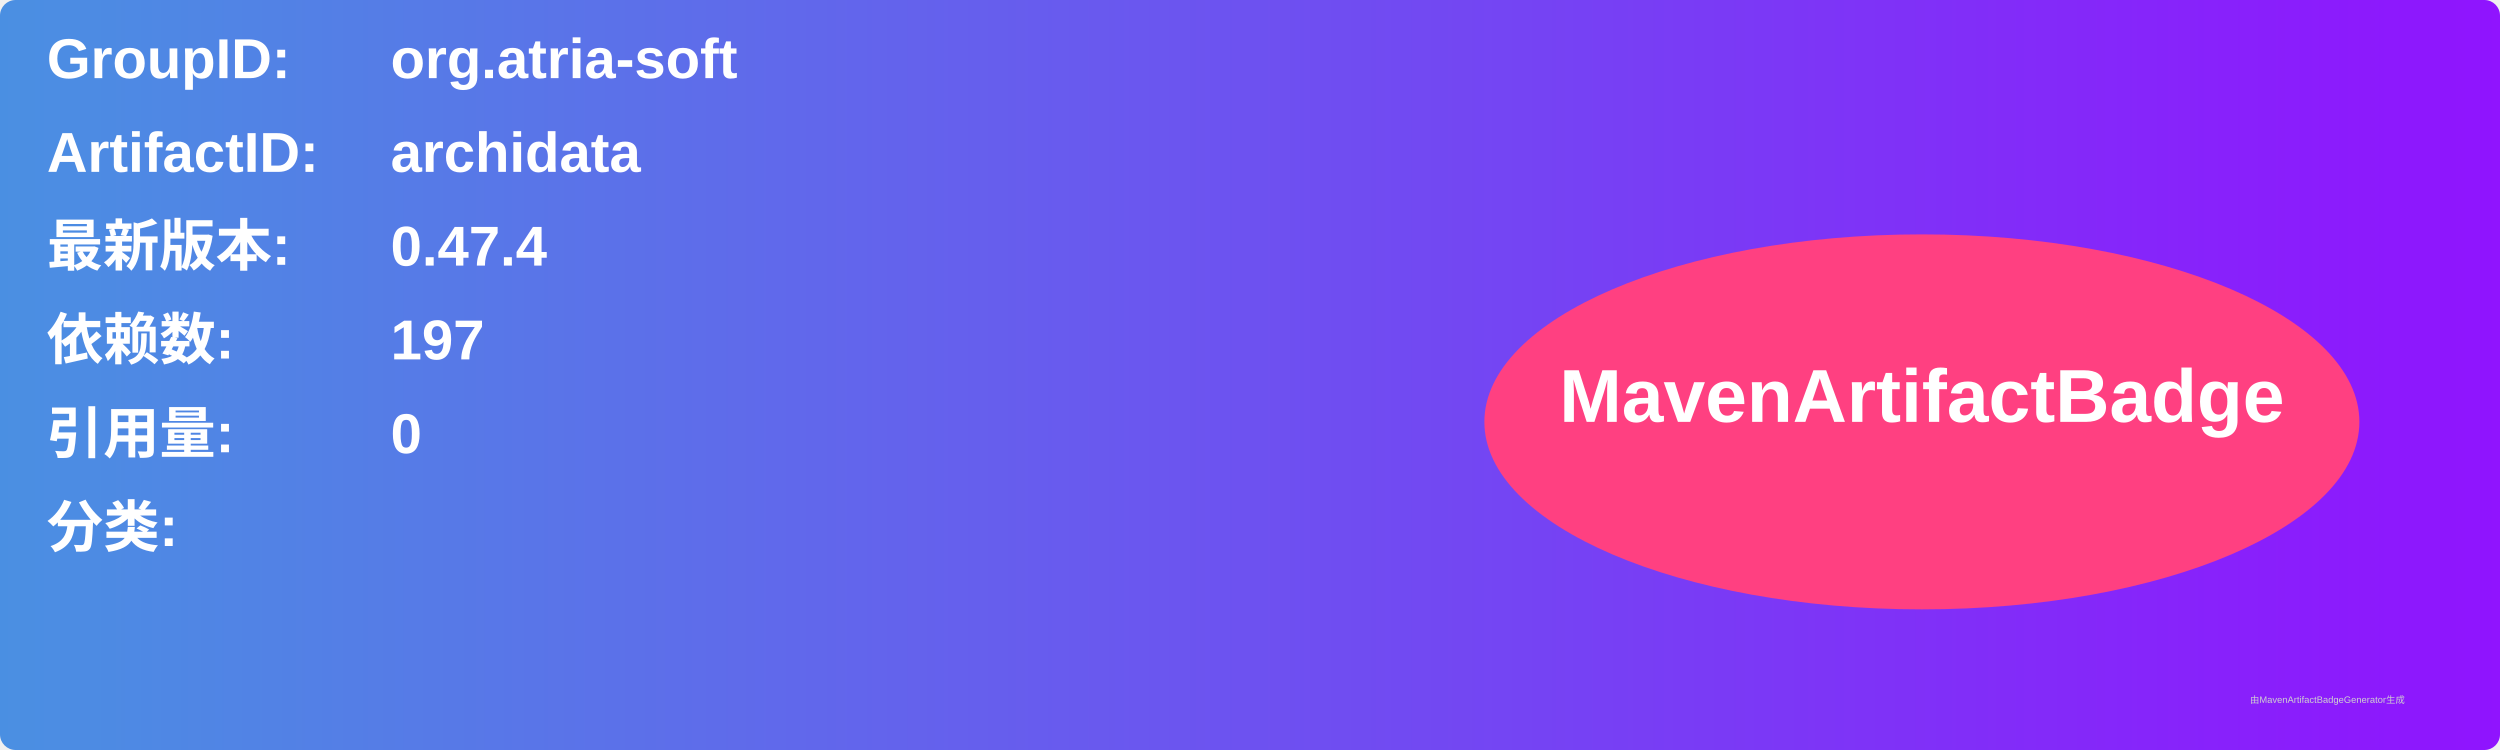
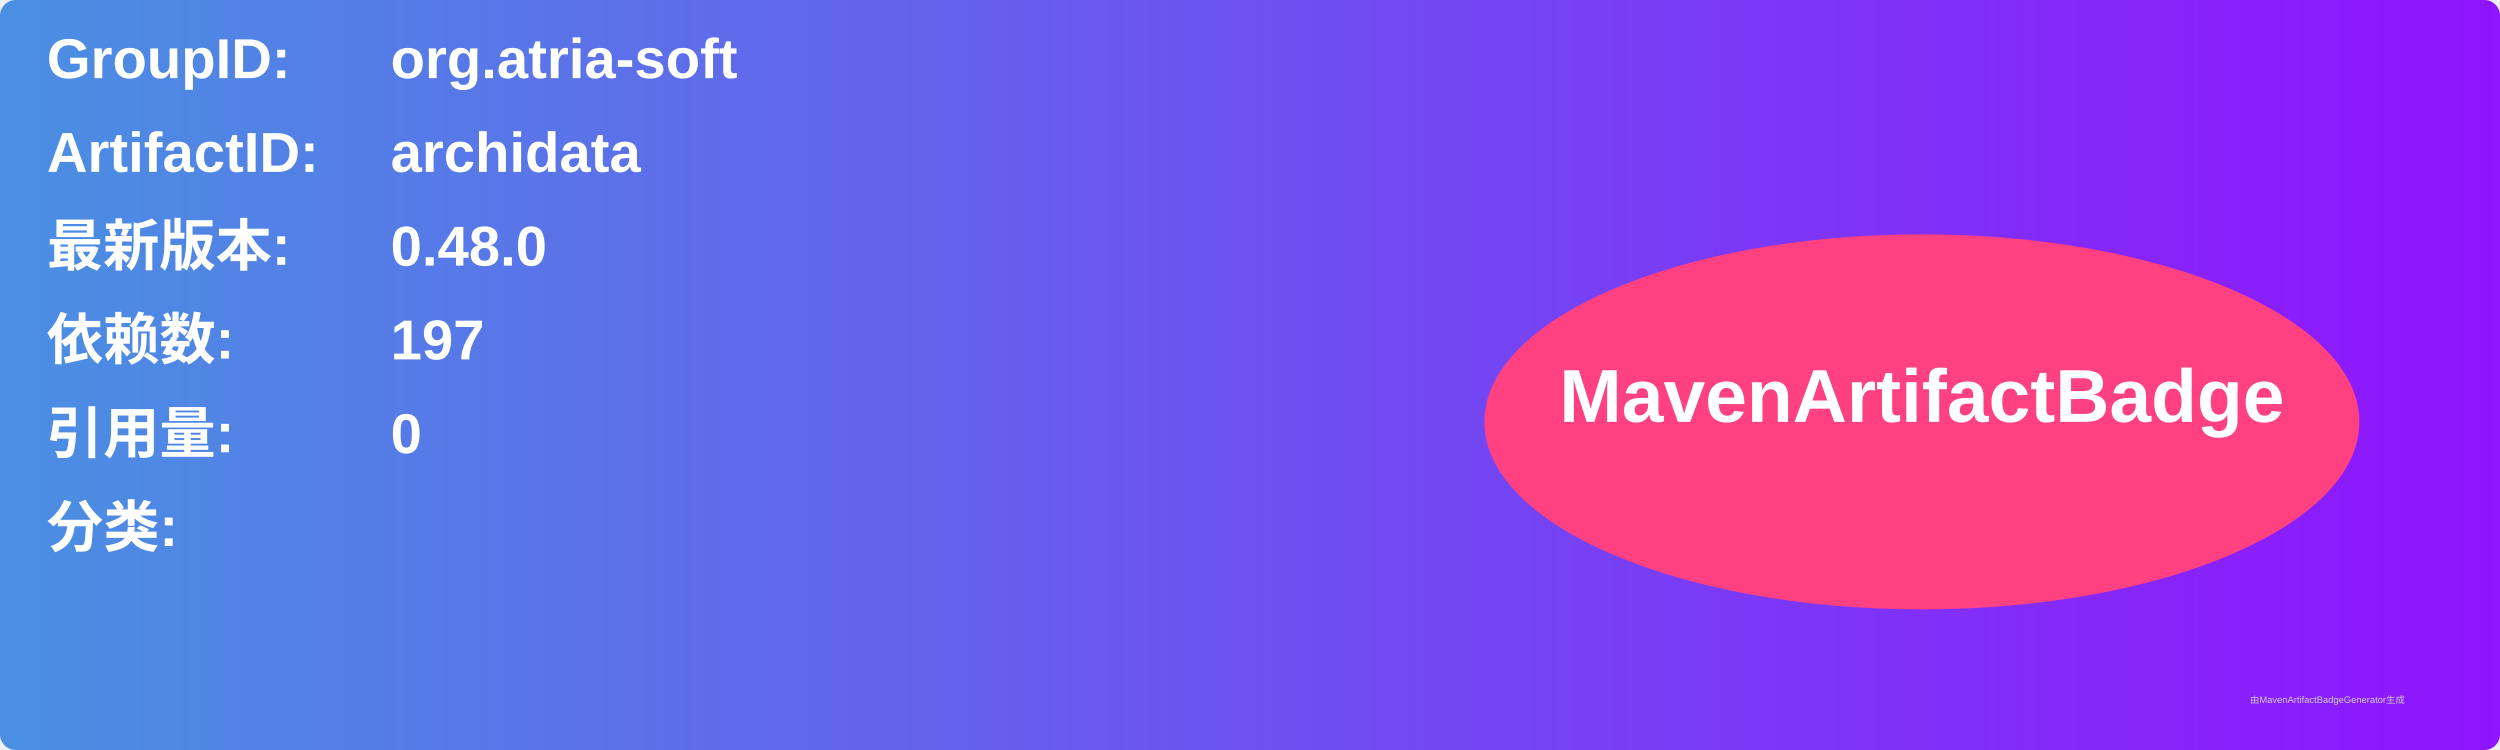
<svg xmlns="http://www.w3.org/2000/svg" width="800" height="240" viewBox="0 0 800 240">
  <linearGradient id="grad" x1="0%" y1="0%" x2="100%" y2="0%">
    <stop offset="0%" stop-color="#4a90e2" />
    <stop offset="100%" stop-color="#9013fe" />
  </linearGradient>
  <rect width="100%" height="100%" rx="5" ry="5" fill="url(#grad)" />
  <g transform="translate(15, 15)">
    <text x="0" y="10" font-family="Arial" font-size="18" fill="white" font-weight="bold" width="260">GroupID:</text>
    <text x="110" y="10" font-family="Arial" font-size="18" fill="white" font-weight="bold" width="460">org.atria-soft</text>
    <text x="0" y="40" font-family="Arial" font-size="18" fill="white" font-weight="bold" width="260">ArtifactID:</text>
    <text x="110" y="40" font-family="Arial" font-size="18" fill="white" font-weight="bold" width="460">archidata</text>
    <text x="0" y="70" font-family="Arial" font-size="18" fill="white" font-weight="bold">最新版本:</text>
    <text x="110" y="70" font-family="Arial" font-size="18" fill="white" font-weight="bold">
-       <tspan font-weight="bold">0.47.4</tspan>
+       <tspan font-weight="bold">0.48.0</tspan>
    </text>
    <text x="0" y="100" font-family="Arial" font-size="18" fill="white" font-weight="bold">依赖数: </text>
    <text x="110" y="100" font-family="Arial" font-size="18" fill="white">
      <tspan font-weight="bold">197</tspan>
    </text>
    <text x="0" y="130" font-family="Arial" font-size="18" fill="white" font-weight="bold">引用量: </text>
    <text x="110" y="130" font-family="Arial" font-size="18" fill="white">
      <tspan font-weight="bold">0</tspan>
    </text>
    <text x="0" y="160" font-family="Arial" font-size="18" fill="white" font-weight="bold">分类:</text>
    <text x="10" y="190" font-family="Arial" font-size="10" fill="white">
      <tspan font-weight="bold" />
    </text>
    <ellipse cx="600" cy="120" rx="140" ry="60" fill="#ff4081" />
    <text x="600" y="120" text-anchor="middle" font-family="Arial" font-size="24" fill="white" font-weight="bold">MavenArtifactBadge</text>
  </g>
  <text x="720" y="225" font-family="Arial" font-size="3" fill="#d0d0d0">由MavenArtifactBadgeGenerator生成</text>
</svg>
